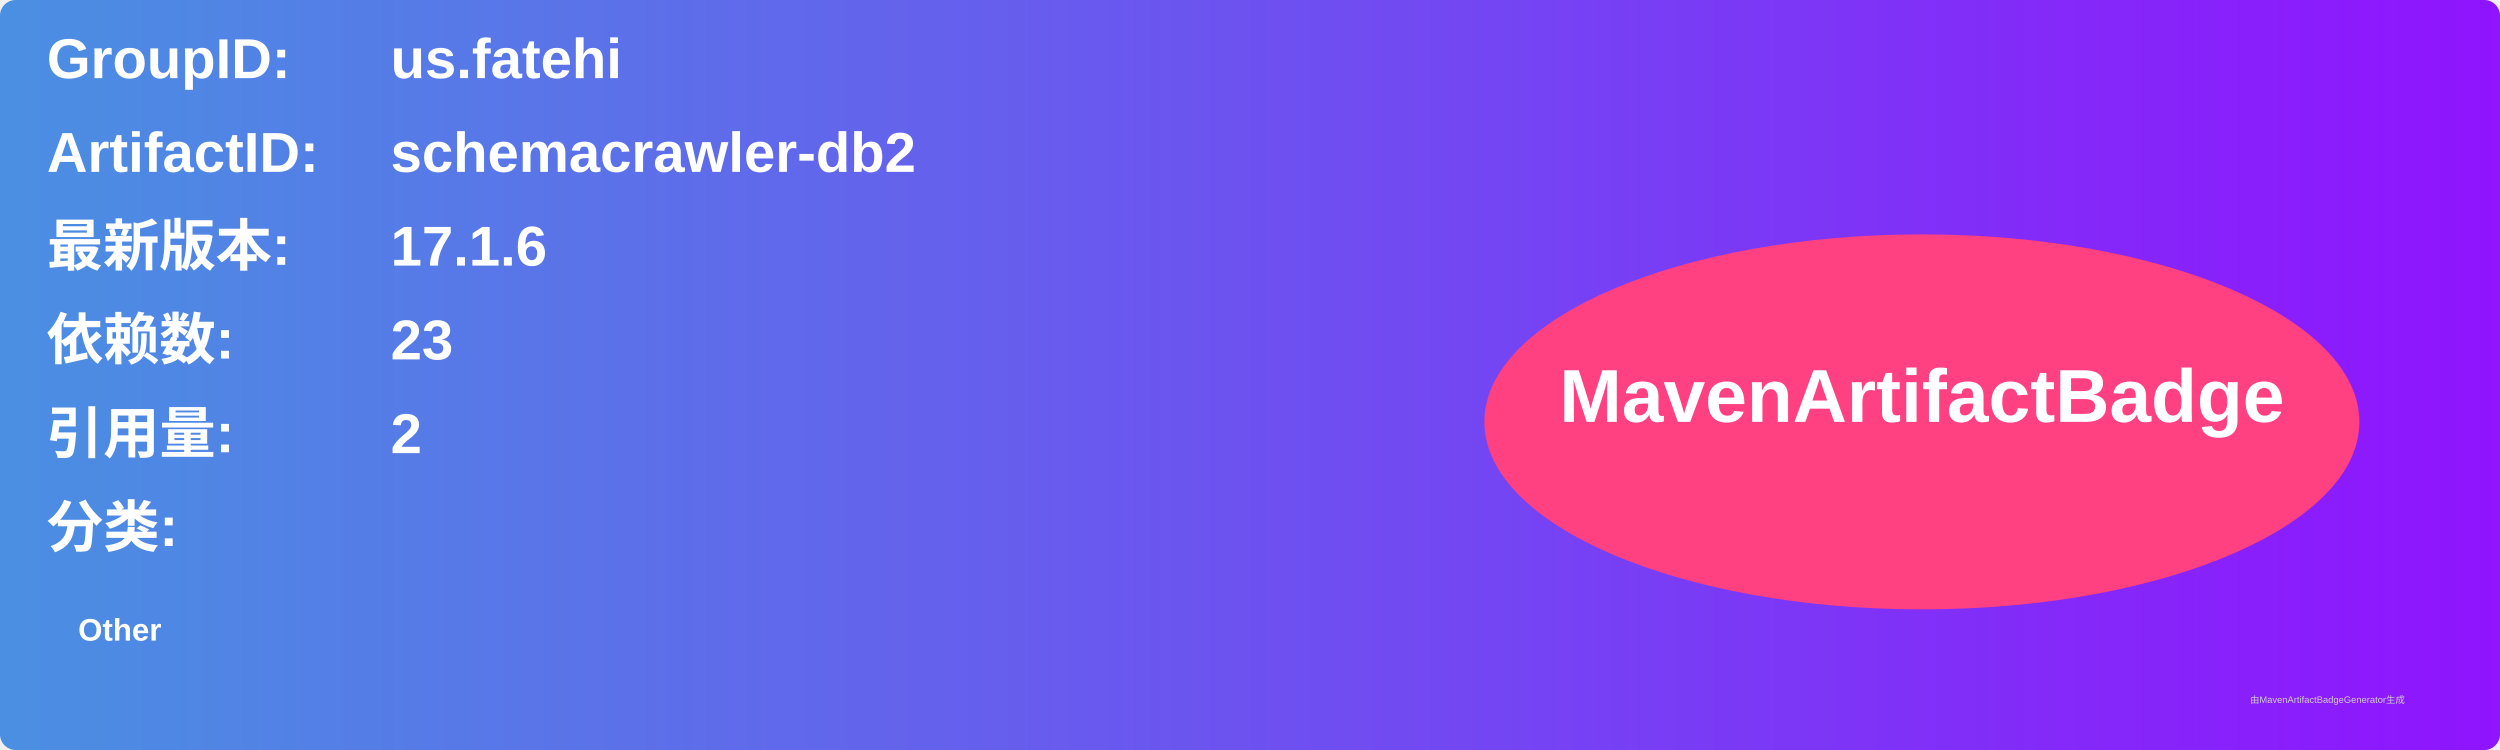
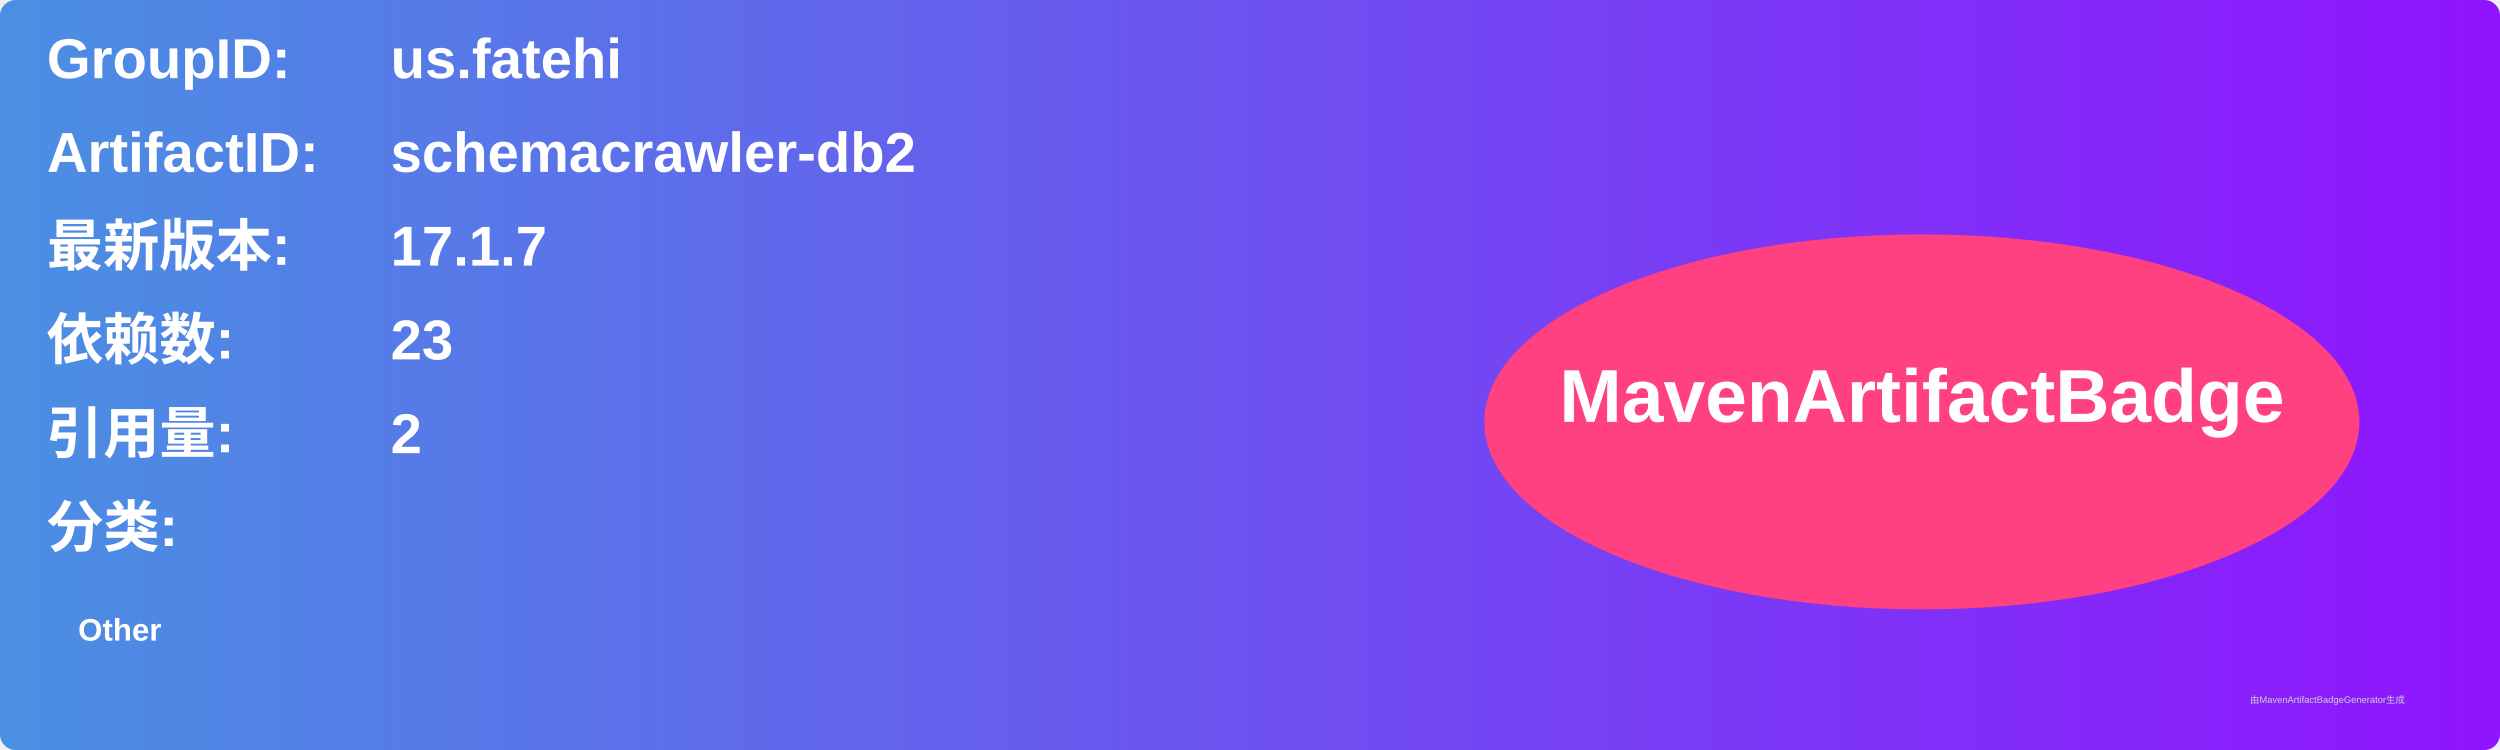
<svg xmlns="http://www.w3.org/2000/svg" width="800" height="240" viewBox="0 0 800 240">
  <linearGradient id="grad" x1="0%" y1="0%" x2="100%" y2="0%">
    <stop offset="0%" stop-color="#4a90e2" />
    <stop offset="100%" stop-color="#9013fe" />
  </linearGradient>
  <rect width="100%" height="100%" rx="5" ry="5" fill="url(#grad)" />
  <g transform="translate(15, 15)">
    <text x="0" y="10" font-family="Arial" font-size="18" fill="white" font-weight="bold" width="260">GroupID:</text>
    <text x="110" y="10" font-family="Arial" font-size="18" fill="white" font-weight="bold" width="460">us.fatehi</text>
    <text x="0" y="40" font-family="Arial" font-size="18" fill="white" font-weight="bold" width="260">ArtifactID:</text>
    <text x="110" y="40" font-family="Arial" font-size="18" fill="white" font-weight="bold" width="460">schemacrawler-db2</text>
    <text x="0" y="70" font-family="Arial" font-size="18" fill="white" font-weight="bold">最新版本:</text>
    <text x="110" y="70" font-family="Arial" font-size="18" fill="white" font-weight="bold">
-       <tspan font-weight="bold">17.1.6</tspan>
+       <tspan font-weight="bold">17.1.7</tspan>
    </text>
    <text x="0" y="100" font-family="Arial" font-size="18" fill="white" font-weight="bold">依赖数: </text>
    <text x="110" y="100" font-family="Arial" font-size="18" fill="white">
      <tspan font-weight="bold">23</tspan>
    </text>
    <text x="0" y="130" font-family="Arial" font-size="18" fill="white" font-weight="bold">引用量: </text>
    <text x="110" y="130" font-family="Arial" font-size="18" fill="white">
      <tspan font-weight="bold">2</tspan>
    </text>
    <text x="0" y="160" font-family="Arial" font-size="18" fill="white" font-weight="bold">分类:</text>
    <text x="10" y="190" font-family="Arial" font-size="10" fill="white">
      <tspan font-weight="bold">Other</tspan>
    </text>
    <ellipse cx="600" cy="120" rx="140" ry="60" fill="#ff4081" />
    <text x="600" y="120" text-anchor="middle" font-family="Arial" font-size="24" fill="white" font-weight="bold">MavenArtifactBadge</text>
  </g>
  <text x="720" y="225" font-family="Arial" font-size="3" fill="#d0d0d0">由MavenArtifactBadgeGenerator生成</text>
</svg>
